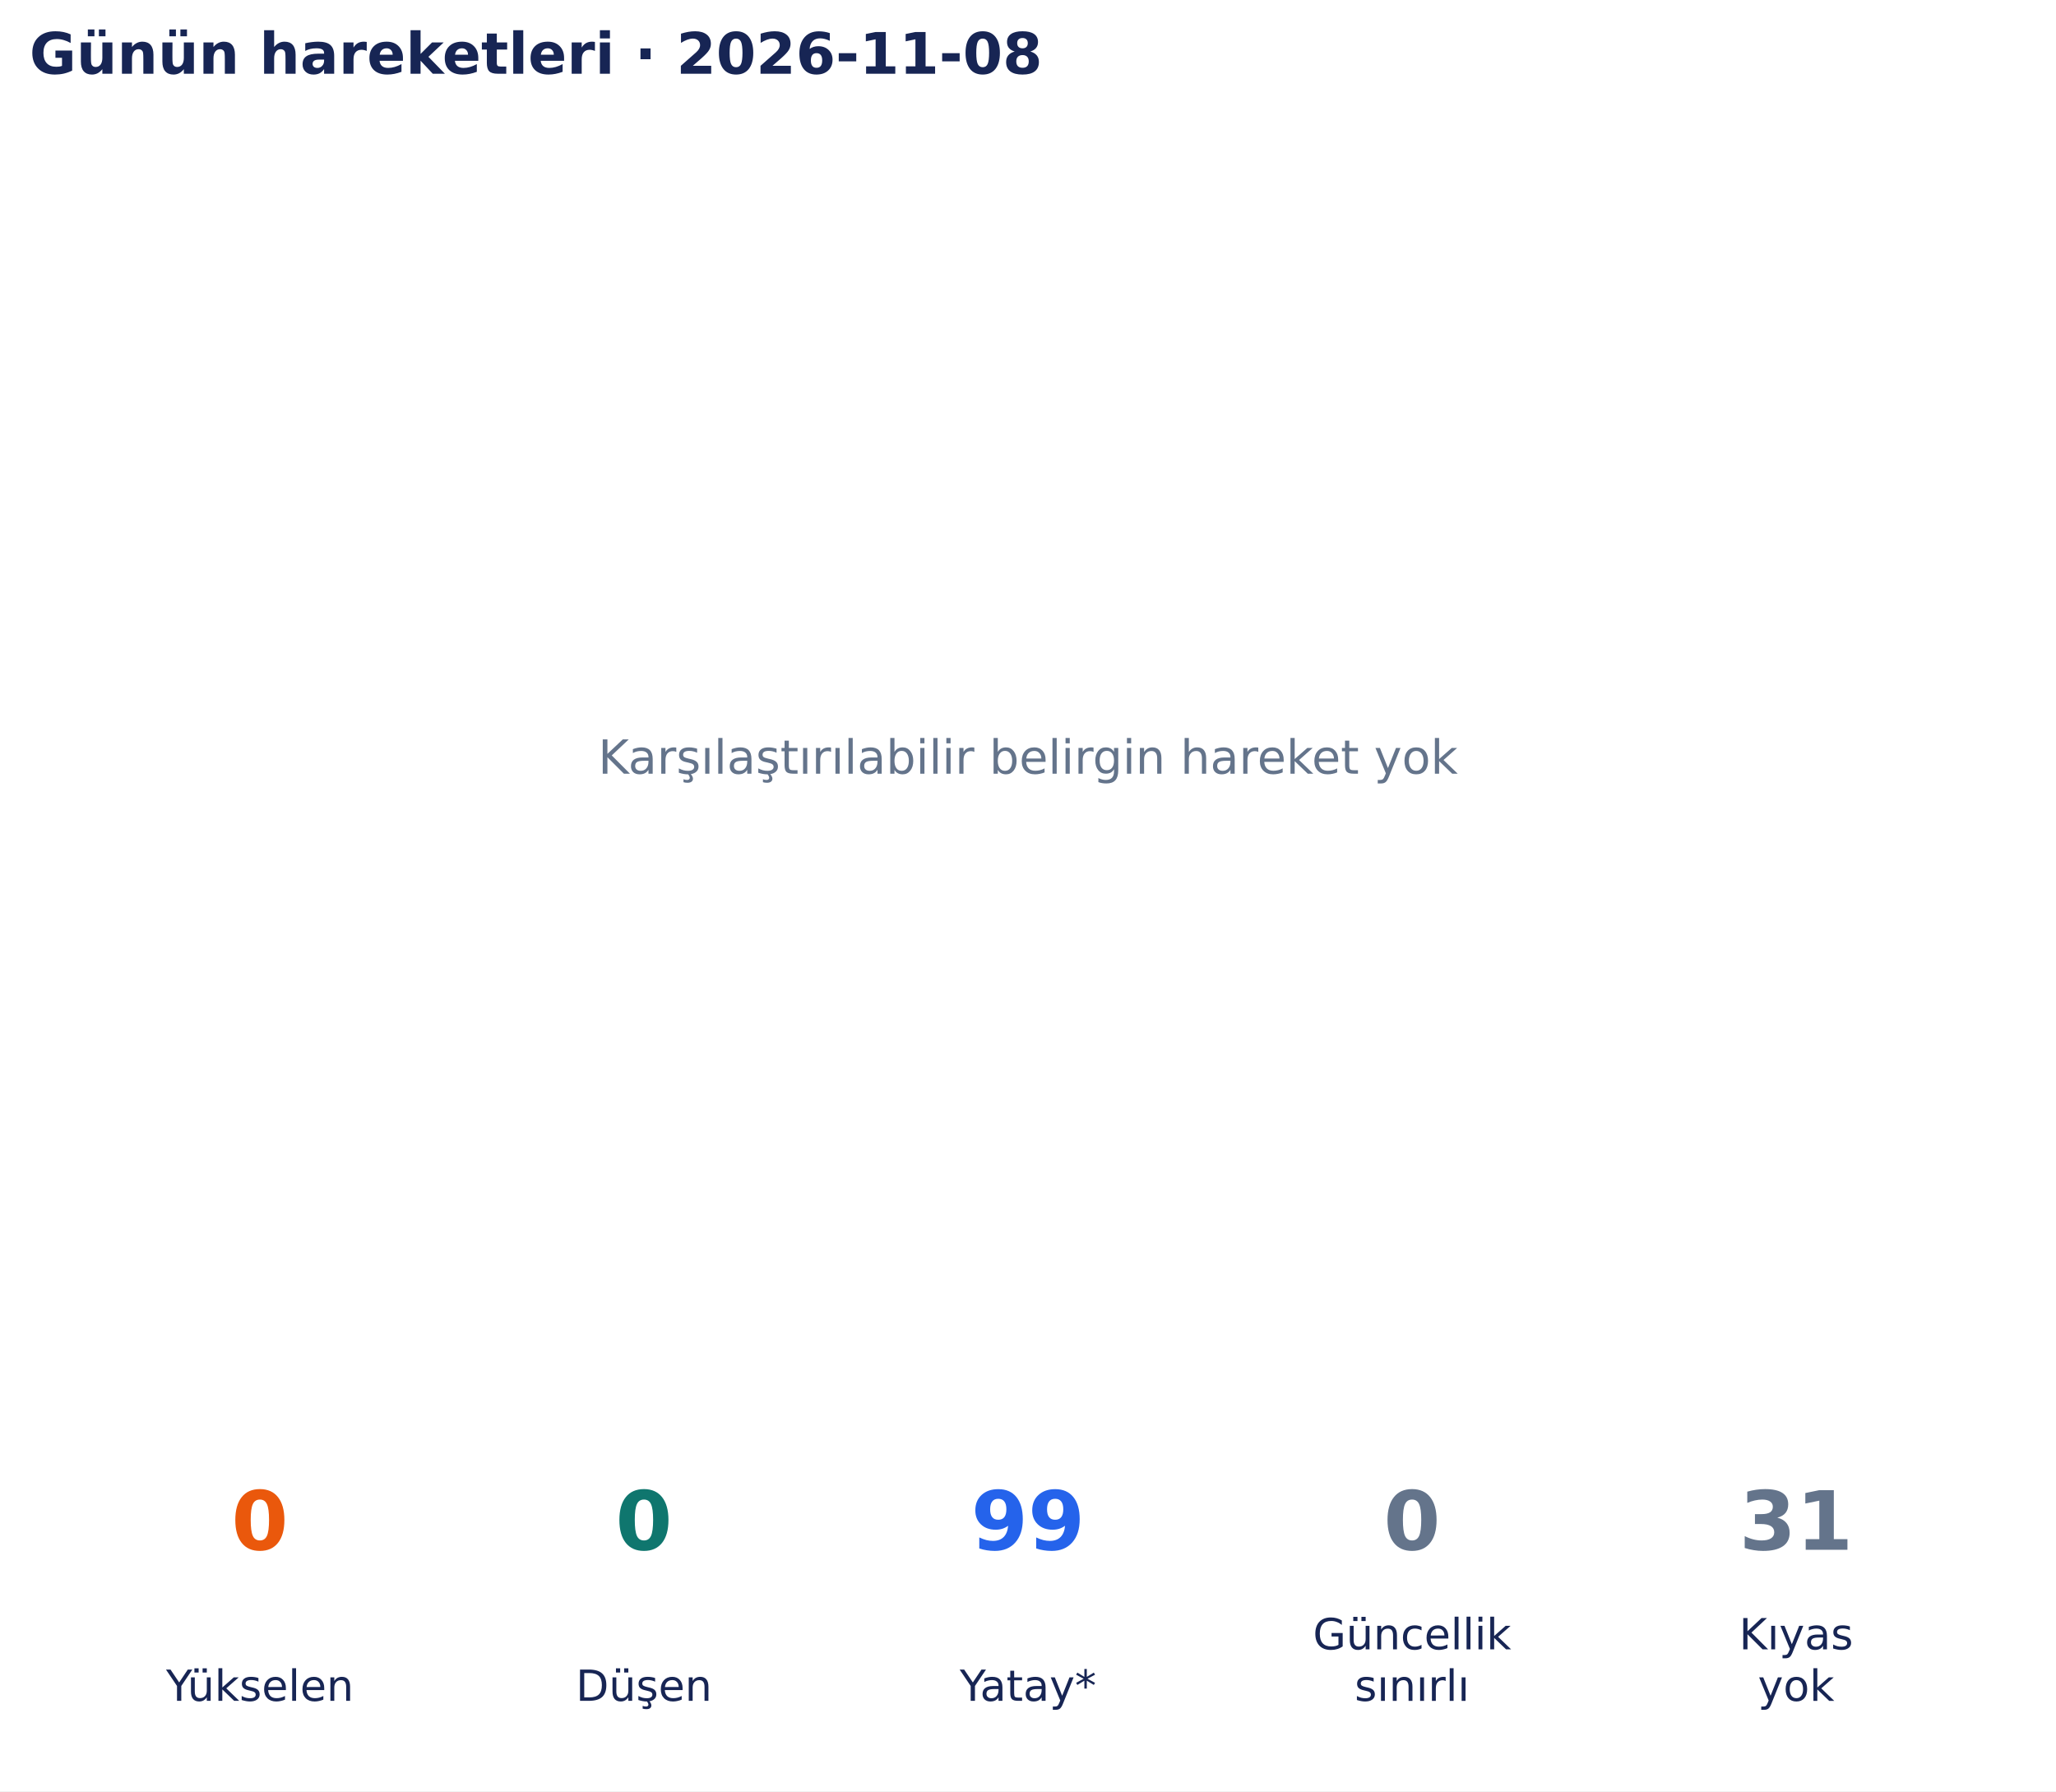
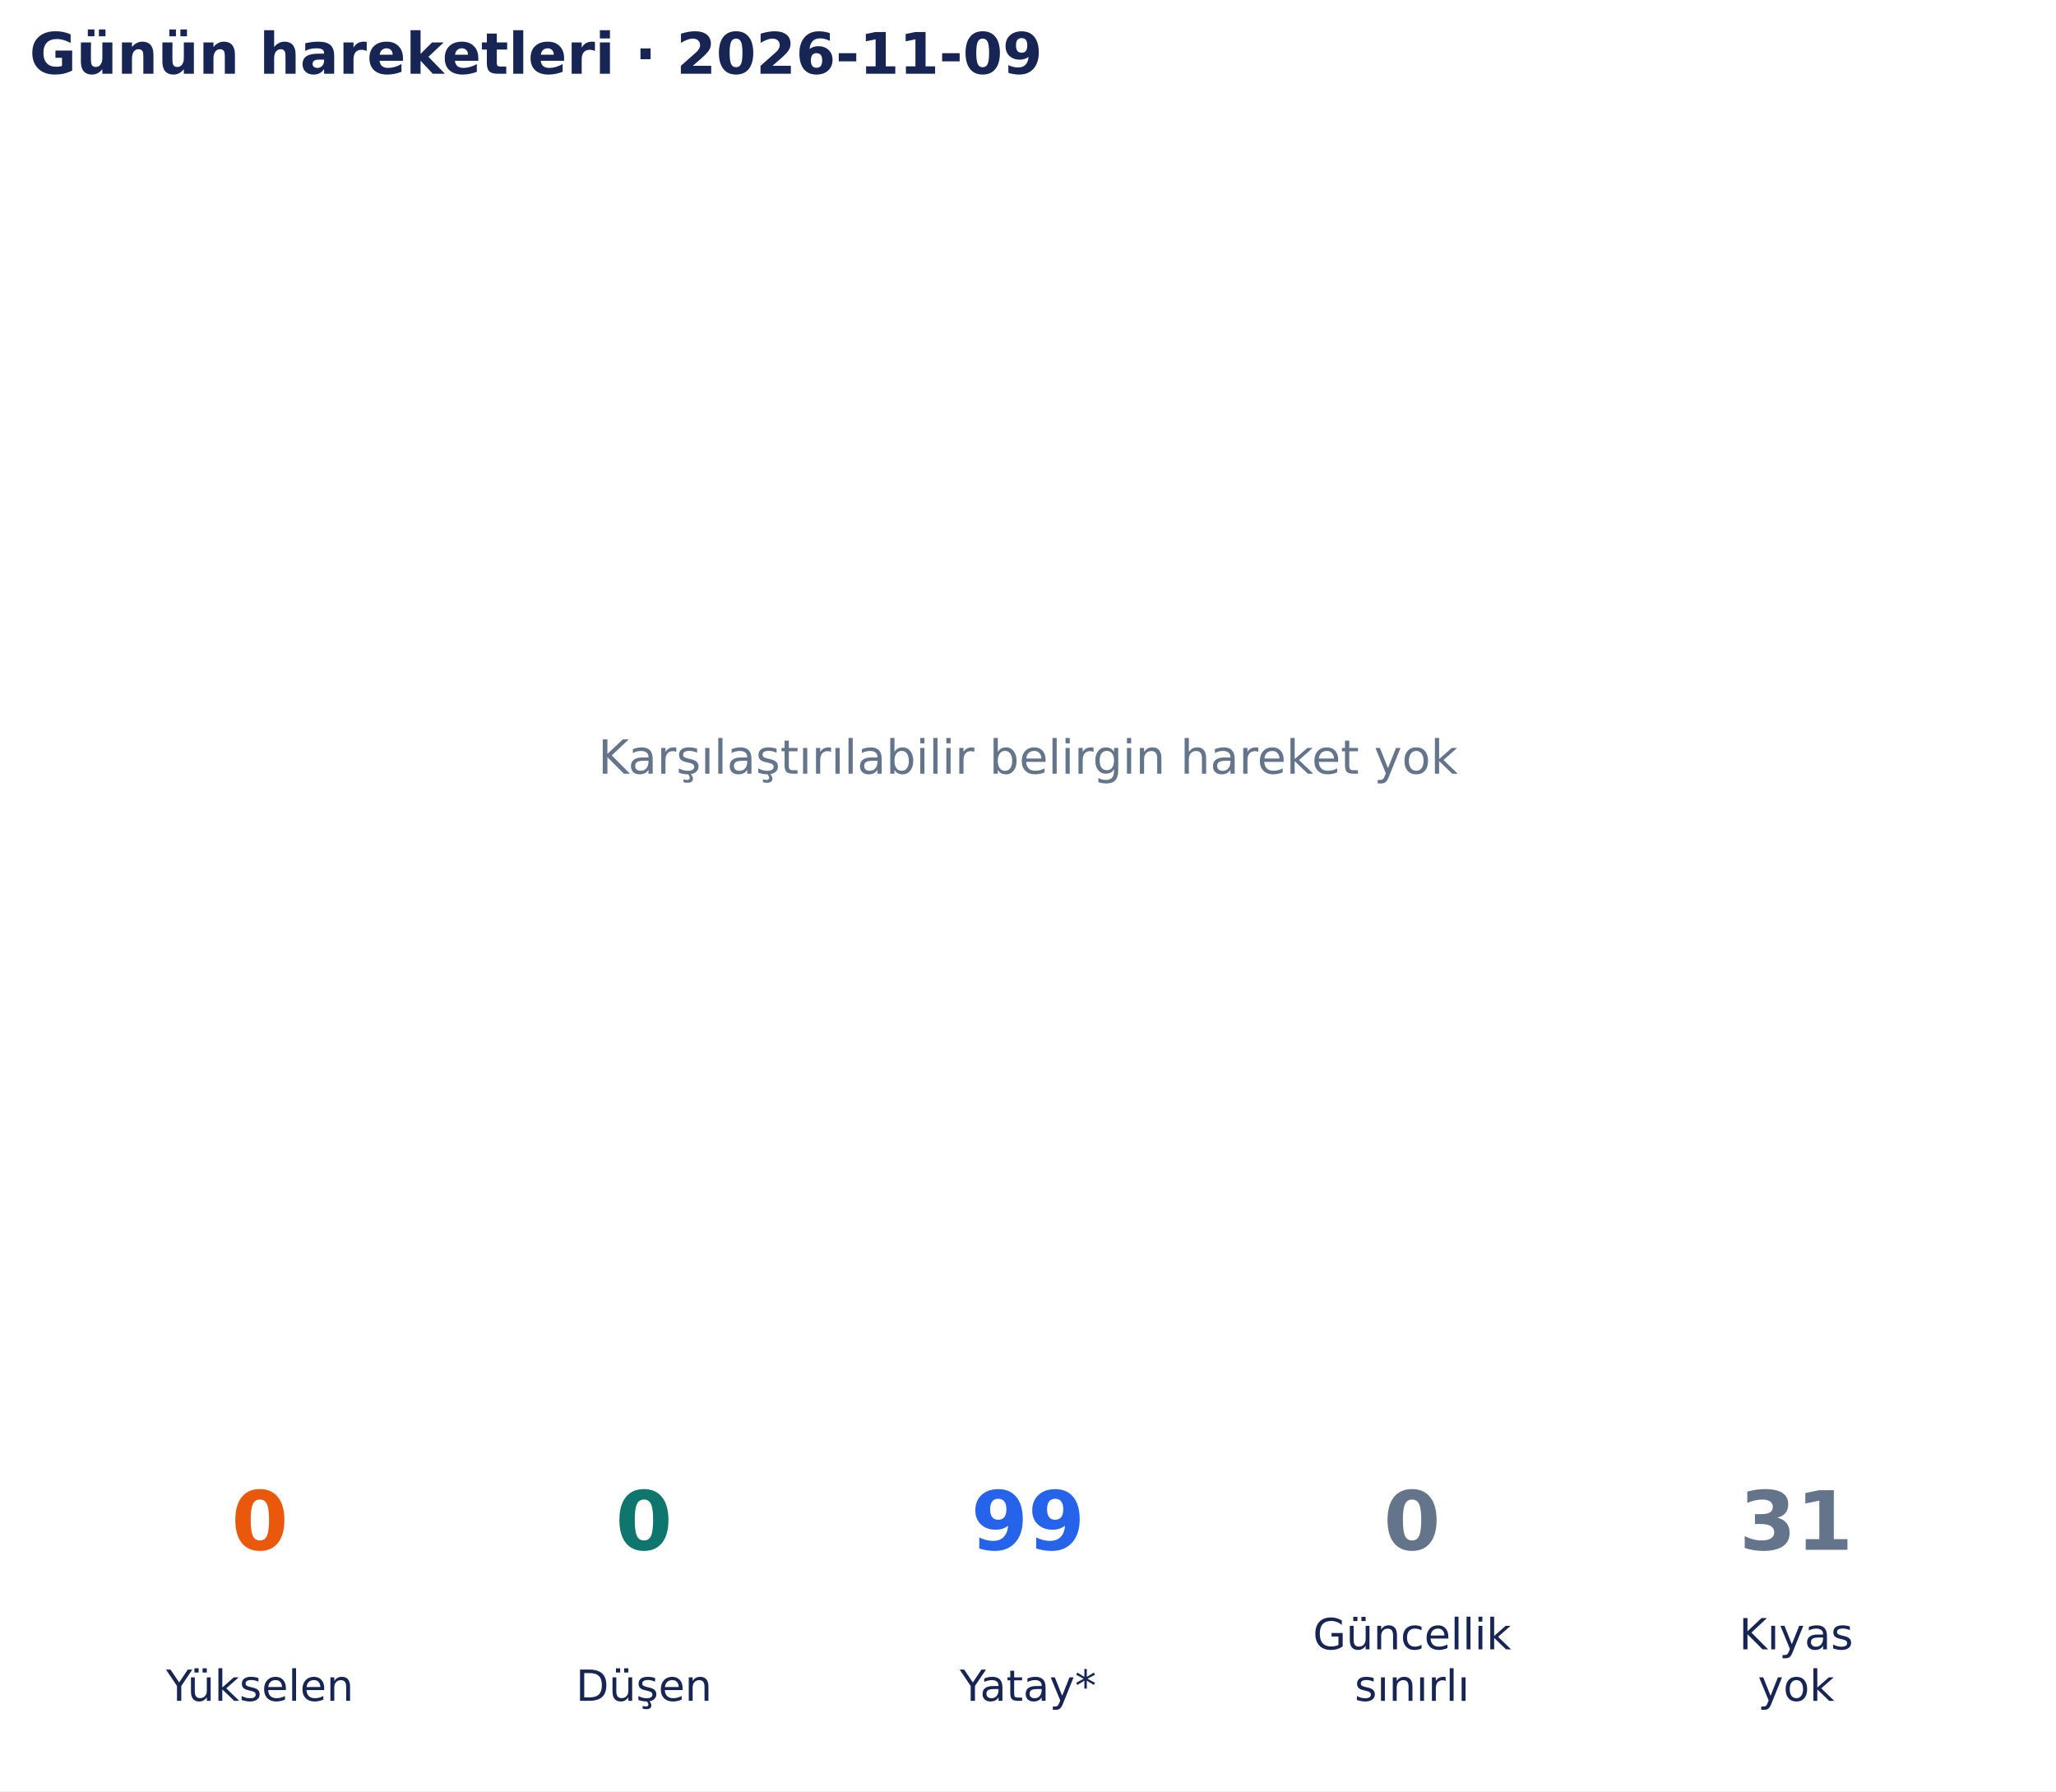
<svg xmlns="http://www.w3.org/2000/svg" width="502.9pt" height="438.135pt" viewBox="0 0 502.9 438.135" version="1.1">
  <defs>
    <style type="text/css">*{stroke-linejoin: round; stroke-linecap: butt}</style>
  </defs>
  <g id="figure_1">
    <g id="patch_1">
      <path d="M 0 438.135 L 502.9 438.135 L 502.9 0 L 0 0 z " style="fill: #ffffff" />
    </g>
    <g id="axes_1">
      <g id="text_1">
        <text style="font-size: 11.5px; font-family: 'DejaVu Sans', 'Bitstream Vera Sans', 'Computer Modern Sans Serif', 'Lucida Grande', 'Verdana', 'Geneva', 'Lucid', 'Arial', 'Helvetica', 'Avant Garde', sans-serif; text-anchor: middle; fill: #64748b" x="251.45" y="189.244" transform="rotate(-0 251.45 189.2442)">Karşılaştırılabilir belirgin hareket yok</text>
      </g>
      <g id="text_2">
-         <text style="font-weight: 700; font-size: 14px; font-family: 'DejaVu Sans', 'Bitstream Vera Sans', 'Computer Modern Sans Serif', 'Lucida Grande', 'Verdana', 'Geneva', 'Lucid', 'Arial', 'Helvetica', 'Avant Garde', sans-serif; text-anchor: start; fill: #172554" x="7.2" y="18.035" transform="rotate(-0 7.2 18.03469)">Günün hareketleri · 2026-11-08</text>
+         <text style="font-weight: 700; font-size: 14px; font-family: 'DejaVu Sans', 'Bitstream Vera Sans', 'Computer Modern Sans Serif', 'Lucida Grande', 'Verdana', 'Geneva', 'Lucid', 'Arial', 'Helvetica', 'Avant Garde', sans-serif; text-anchor: start; fill: #172554" x="7.2" y="18.035" transform="rotate(-0 7.2 18.03469)">Günün hareketleri · 2026-11-09</text>
      </g>
    </g>
    <g id="axes_2">
      <g id="text_3">
        <text style="font-weight: 700; font-size: 20px; font-family: 'DejaVu Sans', 'Bitstream Vera Sans', 'Computer Modern Sans Serif', 'Lucida Grande', 'Verdana', 'Geneva', 'Lucid', 'Arial', 'Helvetica', 'Avant Garde', sans-serif; text-anchor: middle; fill: #ea580c" x="63.565" y="379.078" transform="rotate(-0 63.56538 379.0782)">0</text>
      </g>
      <g id="text_4">
        <text style="font-size: 10.5px; font-family: 'DejaVu Sans', 'Bitstream Vera Sans', 'Computer Modern Sans Serif', 'Lucida Grande', 'Verdana', 'Geneva', 'Lucid', 'Arial', 'Helvetica', 'Avant Garde', sans-serif; text-anchor: middle; fill: #172554" x="63.565" y="416.033" transform="rotate(-0 63.56538 416.0334)">Yükselen</text>
      </g>
      <g id="text_5">
        <text style="font-weight: 700; font-size: 20px; font-family: 'DejaVu Sans', 'Bitstream Vera Sans', 'Computer Modern Sans Serif', 'Lucida Grande', 'Verdana', 'Geneva', 'Lucid', 'Arial', 'Helvetica', 'Avant Garde', sans-serif; text-anchor: middle; fill: #0f766e" x="157.508" y="379.078" transform="rotate(-0 157.5077 379.0782)">0</text>
      </g>
      <g id="text_6">
        <text style="font-size: 10.5px; font-family: 'DejaVu Sans', 'Bitstream Vera Sans', 'Computer Modern Sans Serif', 'Lucida Grande', 'Verdana', 'Geneva', 'Lucid', 'Arial', 'Helvetica', 'Avant Garde', sans-serif; text-anchor: middle; fill: #172554" x="157.508" y="416.033" transform="rotate(-0 157.5077 416.0334)">Düşen</text>
      </g>
      <g id="text_7">
        <text style="font-weight: 700; font-size: 20px; font-family: 'DejaVu Sans', 'Bitstream Vera Sans', 'Computer Modern Sans Serif', 'Lucida Grande', 'Verdana', 'Geneva', 'Lucid', 'Arial', 'Helvetica', 'Avant Garde', sans-serif; text-anchor: middle; fill: #2563eb" x="251.45" y="379.078" transform="rotate(-0 251.45 379.0782)">99</text>
      </g>
      <g id="text_8">
        <text style="font-size: 10.5px; font-family: 'DejaVu Sans', 'Bitstream Vera Sans', 'Computer Modern Sans Serif', 'Lucida Grande', 'Verdana', 'Geneva', 'Lucid', 'Arial', 'Helvetica', 'Avant Garde', sans-serif; text-anchor: middle; fill: #172554" x="251.45" y="416.033" transform="rotate(-0 251.45 416.0334)">Yatay*</text>
      </g>
      <g id="text_9">
        <text style="font-weight: 700; font-size: 20px; font-family: 'DejaVu Sans', 'Bitstream Vera Sans', 'Computer Modern Sans Serif', 'Lucida Grande', 'Verdana', 'Geneva', 'Lucid', 'Arial', 'Helvetica', 'Avant Garde', sans-serif; text-anchor: middle; fill: #64748b" x="345.392" y="379.078" transform="rotate(-0 345.3923 379.0782)">0</text>
      </g>
      <g id="text_10">
        <text style="font-size: 10.5px; font-family: 'DejaVu Sans', 'Bitstream Vera Sans', 'Computer Modern Sans Serif', 'Lucida Grande', 'Verdana', 'Geneva', 'Lucid', 'Arial', 'Helvetica', 'Avant Garde', sans-serif; fill: #172554" transform="translate(321.1373 403.4305)">Güncellik</text>
        <text style="font-size: 10.5px; font-family: 'DejaVu Sans', 'Bitstream Vera Sans', 'Computer Modern Sans Serif', 'Lucida Grande', 'Verdana', 'Geneva', 'Lucid', 'Arial', 'Helvetica', 'Avant Garde', sans-serif; fill: #172554" transform="translate(331.3379 416.0334)">sınırlı</text>
      </g>
      <g id="text_11">
        <text style="font-weight: 700; font-size: 20px; font-family: 'DejaVu Sans', 'Bitstream Vera Sans', 'Computer Modern Sans Serif', 'Lucida Grande', 'Verdana', 'Geneva', 'Lucid', 'Arial', 'Helvetica', 'Avant Garde', sans-serif; text-anchor: middle; fill: #64748b" x="439.335" y="379.078" transform="rotate(-0 439.3346 379.0782)">31</text>
      </g>
      <g id="text_12">
        <text style="font-size: 10.5px; font-family: 'DejaVu Sans', 'Bitstream Vera Sans', 'Computer Modern Sans Serif', 'Lucida Grande', 'Verdana', 'Geneva', 'Lucid', 'Arial', 'Helvetica', 'Avant Garde', sans-serif; fill: #172554" transform="translate(425.3737 403.4305)">Kıyas</text>
        <text style="font-size: 10.5px; font-family: 'DejaVu Sans', 'Bitstream Vera Sans', 'Computer Modern Sans Serif', 'Lucida Grande', 'Verdana', 'Geneva', 'Lucid', 'Arial', 'Helvetica', 'Avant Garde', sans-serif; fill: #172554" transform="translate(429.9749 416.0334)">yok</text>
      </g>
    </g>
  </g>
</svg>
